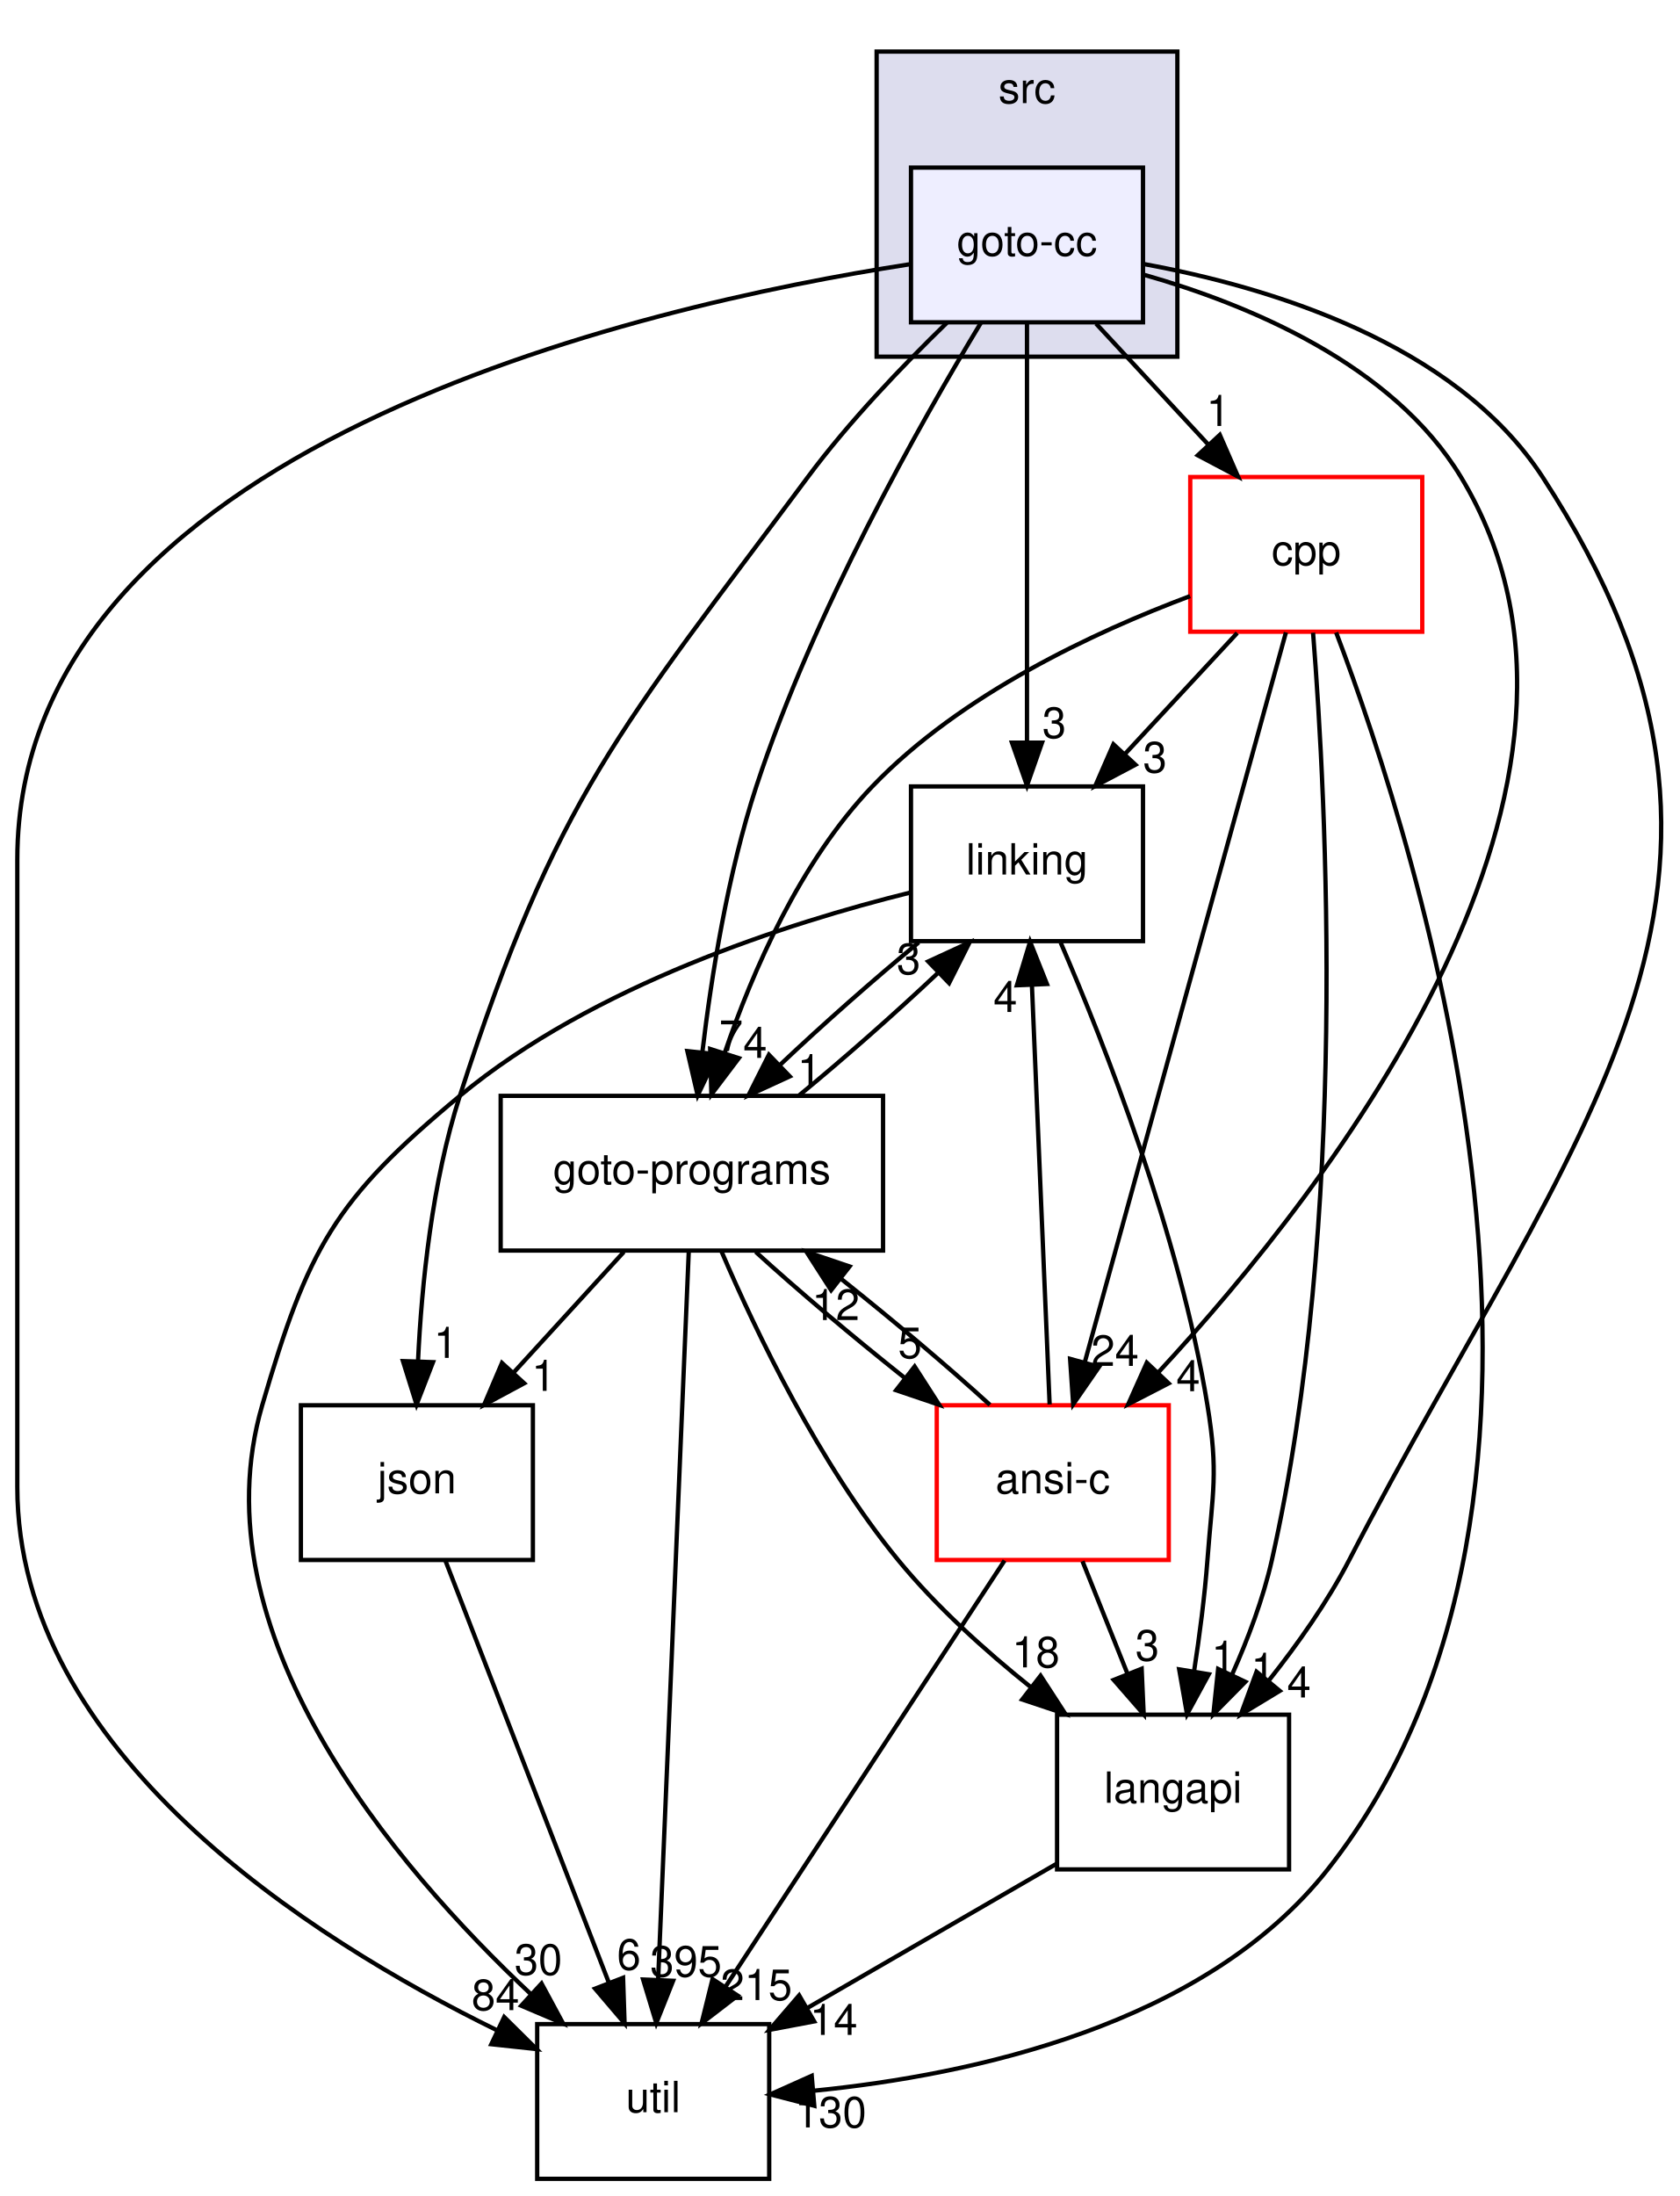
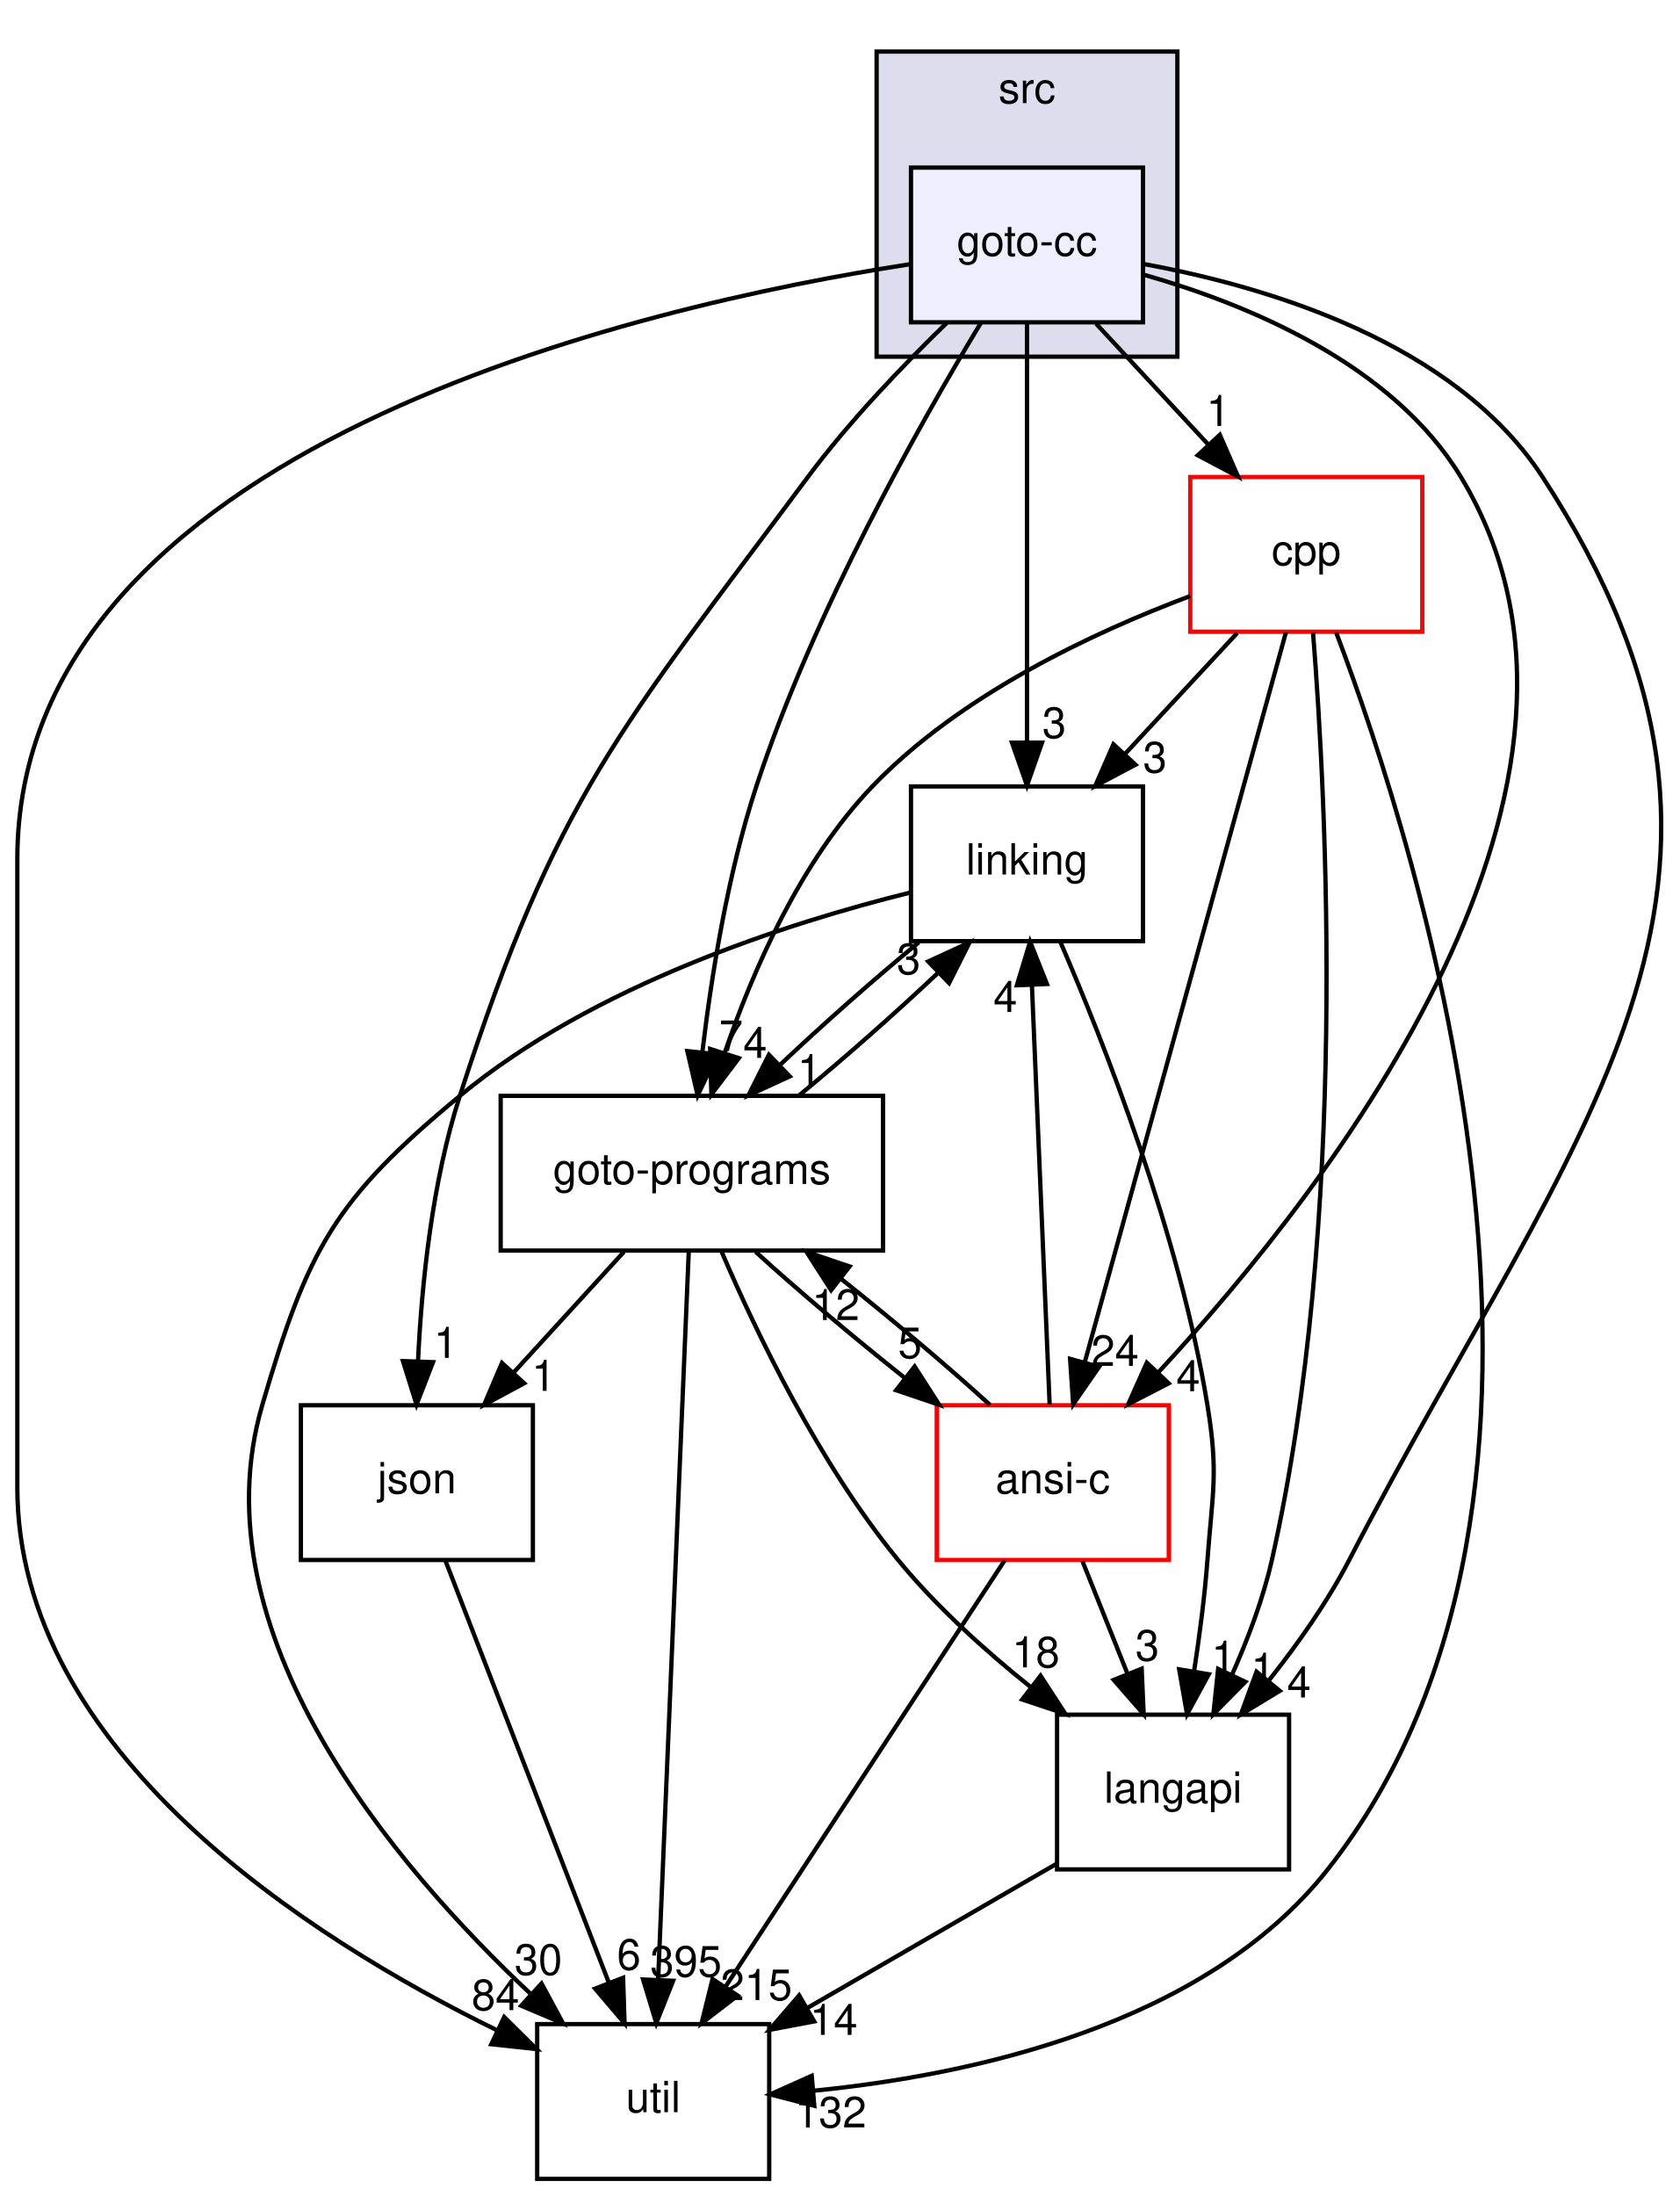
<svg xmlns="http://www.w3.org/2000/svg" xmlns:xlink="http://www.w3.org/1999/xlink" width="391pt" height="511pt" viewBox="0.00 0.00 390.94 511.00">
  <g id="graph0" class="graph" transform="scale(1 1) rotate(0) translate(4 507)">
    <g id="clust1" class="cluster">
      <g id="a_clust1">
        <a xlink:href="dir_68267d1309a1af8e8297ef4c3efbcdba.html" target="_top" xlink:title="src">
          <polygon fill="#ddddee" stroke="black" points="200,-424 200,-495 270,-495 270,-424 200,-424" />
          <text text-anchor="middle" x="235" y="-483" font-family="Helvetica,sans-Serif" font-size="10.00">src</text>
        </a>
      </g>
    </g>
    <g id="node1" class="node">
      <g id="a_node1">
        <a xlink:href="dir_6e0d693984f8703ee010615d1157e319.html" target="_top" xlink:title="goto-cc">
          <polygon fill="#eeeeff" stroke="black" points="262,-468 208,-468 208,-432 262,-432 262,-468" />
          <text text-anchor="middle" x="235" y="-447.5" font-family="Helvetica,sans-Serif" font-size="10.00">goto-cc</text>
        </a>
      </g>
    </g>
    <g id="node2" class="node">
      <g id="a_node2">
        <a xlink:href="dir_7ec25742ab1d47a7a6823282222807fd.html" target="_top" xlink:title="linking">
          <polygon fill="none" stroke="black" points="262,-324 208,-324 208,-288 262,-288 262,-324" />
          <text text-anchor="middle" x="235" y="-303.5" font-family="Helvetica,sans-Serif" font-size="10.00">linking</text>
        </a>
      </g>
    </g>
    <g id="edge20" class="edge">
      <path fill="none" stroke="black" d="M235,-431.87C235,-407.67 235,-363.21 235,-334.39" />
      <polygon fill="black" stroke="black" points="238.5,-334.19 235,-324.19 231.5,-334.19 238.5,-334.19" />
      <g id="a_edge20-headlabel">
        <a xlink:href="dir_000019_000029.html" target="_top" xlink:title="3">
          <text text-anchor="middle" x="241.34" y="-335.28" font-family="Helvetica,sans-Serif" font-size="10.00">3</text>
        </a>
      </g>
    </g>
    <g id="node3" class="node">
      <g id="a_node3">
        <a xlink:href="dir_b7878ad5ecbf2506f4125b9d34c97e45.html" target="_top" xlink:title="util">
          <polygon fill="none" stroke="black" points="175,-36 121,-36 121,0 175,0 175,-36" />
          <text text-anchor="middle" x="148" y="-15.5" font-family="Helvetica,sans-Serif" font-size="10.00">util</text>
        </a>
      </g>
    </g>
    <g id="edge21" class="edge">
      <path fill="none" stroke="black" d="M207.58,-445.49C145.59,-435.87 0,-403.05 0,-307 0,-307 0,-307 0,-161 0,-99.3 67.81,-56.06 111.63,-34.57" />
      <polygon fill="black" stroke="black" points="113.32,-37.64 120.85,-30.19 110.32,-31.32 113.32,-37.64" />
      <g id="a_edge21-headlabel">
        <a xlink:href="dir_000019_000033.html" target="_top" xlink:title="84">
          <text text-anchor="middle" x="111.29" y="-39.25" font-family="Helvetica,sans-Serif" font-size="10.00">84</text>
        </a>
      </g>
    </g>
    <g id="node4" class="node">
      <g id="a_node4">
        <a xlink:href="dir_da4c9dd239018fe26269ba2e1cf7c9a1.html" target="_top" xlink:title="json">
          <polygon fill="none" stroke="black" points="120,-180 66,-180 66,-144 120,-144 120,-180" />
          <text text-anchor="middle" x="93" y="-159.5" font-family="Helvetica,sans-Serif" font-size="10.00">json</text>
        </a>
      </g>
    </g>
    <g id="edge22" class="edge">
      <path fill="none" stroke="black" d="M216.33,-431.87C206.1,-421.95 193.6,-408.91 184,-396 140.19,-337.07 125.55,-321.88 103,-252 96.52,-231.93 94.1,-208.15 93.26,-190.22" />
      <polygon fill="black" stroke="black" points="96.75,-190.03 92.92,-180.15 89.76,-190.27 96.75,-190.03" />
      <g id="a_edge22-headlabel">
        <a xlink:href="dir_000019_000027.html" target="_top" xlink:title="1">
          <text text-anchor="middle" x="99.71" y="-191.03" font-family="Helvetica,sans-Serif" font-size="10.00">1</text>
        </a>
      </g>
    </g>
    <g id="node5" class="node">
      <g id="a_node5">
        <a xlink:href="dir_807c5b2c83e0c14a10083f60cf67ca05.html" target="_top" xlink:title="goto-programs">
          <polygon fill="none" stroke="black" points="201.5,-252 112.5,-252 112.5,-216 201.5,-216 201.5,-252" />
          <text text-anchor="middle" x="157" y="-231.5" font-family="Helvetica,sans-Serif" font-size="10.00">goto-programs</text>
        </a>
      </g>
    </g>
    <g id="edge23" class="edge">
      <path fill="none" stroke="black" d="M224.29,-431.91C210.11,-408.48 185.33,-364.64 172,-324 165.38,-303.81 161.56,-280.03 159.44,-262.14" />
      <polygon fill="black" stroke="black" points="162.91,-261.66 158.35,-252.09 155.95,-262.41 162.91,-261.66" />
      <g id="a_edge23-headlabel">
        <a xlink:href="dir_000019_000024.html" target="_top" xlink:title="7">
          <text text-anchor="middle" x="166.12" y="-262.43" font-family="Helvetica,sans-Serif" font-size="10.00">7</text>
        </a>
      </g>
    </g>
    <g id="node6" class="node">
      <g id="a_node6">
        <a xlink:href="dir_245199dd16b1f3757d78c9dc7747589d.html" target="_top" xlink:title="langapi">
          <polygon fill="none" stroke="black" points="296,-108 242,-108 242,-72 296,-72 296,-108" />
          <text text-anchor="middle" x="269" y="-87.5" font-family="Helvetica,sans-Serif" font-size="10.00">langapi</text>
        </a>
      </g>
    </g>
    <g id="edge24" class="edge">
      <path fill="none" stroke="black" d="M262.19,-445.56C290.83,-440.32 334.55,-427.39 355,-396 417.11,-300.68 362.28,-245.05 310,-144 304.95,-134.24 298.04,-124.46 291.33,-116.01" />
      <polygon fill="black" stroke="black" points="293.83,-113.54 284.77,-108.05 288.43,-117.99 293.83,-113.54" />
      <g id="a_edge24-headlabel">
        <a xlink:href="dir_000019_000028.html" target="_top" xlink:title="4">
          <text text-anchor="middle" x="298.31" y="-112" font-family="Helvetica,sans-Serif" font-size="10.00">4</text>
        </a>
      </g>
    </g>
    <g id="node7" class="node">
      <g id="a_node7">
        <a xlink:href="dir_f88182c44268ef6b082d02d66ccc5f99.html" target="_top" xlink:title="ansi-c">
          <polygon fill="none" stroke="red" points="268,-180 214,-180 214,-144 268,-144 268,-180" />
          <text text-anchor="middle" x="241" y="-159.5" font-family="Helvetica,sans-Serif" font-size="10.00">ansi-c</text>
        </a>
      </g>
    </g>
    <g id="edge25" class="edge">
      <path fill="none" stroke="black" d="M262.34,-443.03C286.44,-436.16 320.12,-422.27 336,-396 378.85,-325.12 306.11,-231.41 265.5,-187.58" />
      <polygon fill="black" stroke="black" points="267.97,-185.1 258.56,-180.24 262.89,-189.91 267.97,-185.1" />
      <g id="a_edge25-headlabel">
        <a xlink:href="dir_000019_000012.html" target="_top" xlink:title="4">
          <text text-anchor="middle" x="272.51" y="-183.27" font-family="Helvetica,sans-Serif" font-size="10.00">4</text>
        </a>
      </g>
    </g>
    <g id="node8" class="node">
      <g id="a_node8">
        <a xlink:href="dir_dfdbda394c3f7a3aa55229f33a559c41.html" target="_top" xlink:title="cpp">
          <polygon fill="none" stroke="red" points="327,-396 273,-396 273,-360 327,-360 327,-396" />
          <text text-anchor="middle" x="300" y="-375.5" font-family="Helvetica,sans-Serif" font-size="10.00">cpp</text>
        </a>
      </g>
    </g>
    <g id="edge26" class="edge">
      <path fill="none" stroke="black" d="M251.07,-431.7C258.94,-423.22 268.56,-412.86 277.17,-403.58" />
      <polygon fill="black" stroke="black" points="279.88,-405.81 284.12,-396.1 274.75,-401.05 279.88,-405.81" />
      <g id="a_edge26-headlabel">
        <a xlink:href="dir_000019_000016.html" target="_top" xlink:title="1">
          <text text-anchor="middle" x="279.51" y="-407.88" font-family="Helvetica,sans-Serif" font-size="10.00">1</text>
        </a>
      </g>
    </g>
    <g id="edge1" class="edge">
      <path fill="none" stroke="black" d="M207.93,-299.33C179.31,-292.24 134.09,-277.76 103,-252 73.76,-227.77 67.65,-216.45 57,-180 41.58,-127.22 87.52,-73 119.62,-42.89" />
      <polygon fill="black" stroke="black" points="122.01,-45.45 127.04,-36.13 117.29,-40.28 122.01,-45.45" />
      <g id="a_edge1-headlabel">
        <a xlink:href="dir_000029_000033.html" target="_top" xlink:title="30">
          <text text-anchor="middle" x="121.27" y="-47.47" font-family="Helvetica,sans-Serif" font-size="10.00">30</text>
        </a>
      </g>
    </g>
    <g id="edge2" class="edge">
      <path fill="none" stroke="black" d="M209.8,-287.7C199.38,-279.14 187.52,-268.66 177.62,-259.3" />
      <polygon fill="black" stroke="black" points="179.79,-256.53 170.16,-252.1 174.93,-261.57 179.79,-256.53" />
      <g id="a_edge2-headlabel">
        <a xlink:href="dir_000029_000024.html" target="_top" xlink:title="1">
          <text text-anchor="middle" x="184.35" y="-254.49" font-family="Helvetica,sans-Serif" font-size="10.00">1</text>
        </a>
      </g>
    </g>
    <g id="edge3" class="edge">
      <path fill="none" stroke="black" d="M242.84,-287.66C253.08,-263.94 270.5,-219.76 277,-180 279.58,-164.21 278.2,-159.96 277,-144 276.36,-135.52 275.16,-126.34 273.88,-118.04" />
      <polygon fill="black" stroke="black" points="277.32,-117.41 272.25,-108.11 270.42,-118.55 277.32,-117.41" />
      <g id="a_edge3-headlabel">
        <a xlink:href="dir_000029_000028.html" target="_top" xlink:title="1">
          <text text-anchor="middle" x="280.71" y="-118" font-family="Helvetica,sans-Serif" font-size="10.00">1</text>
        </a>
      </g>
    </g>
    <g id="edge4" class="edge">
      <path fill="none" stroke="black" d="M99.63,-143.87C109.09,-119.46 126.53,-74.43 137.68,-45.64" />
      <polygon fill="black" stroke="black" points="140.99,-46.78 141.34,-36.19 134.47,-44.25 140.99,-46.78" />
      <g id="a_edge4-headlabel">
        <a xlink:href="dir_000027_000033.html" target="_top" xlink:title="6">
          <text text-anchor="middle" x="142.34" y="-48.66" font-family="Helvetica,sans-Serif" font-size="10.00">6</text>
        </a>
      </g>
    </g>
    <g id="edge5" class="edge">
      <path fill="none" stroke="black" d="M181.95,-252.1C192.35,-260.64 204.22,-271.11 214.15,-280.48" />
      <polygon fill="black" stroke="black" points="212.01,-283.27 221.63,-287.7 216.87,-278.24 212.01,-283.27" />
      <g id="a_edge5-headlabel">
        <a xlink:href="dir_000024_000029.html" target="_top" xlink:title="3">
          <text text-anchor="middle" x="207.45" y="-280.32" font-family="Helvetica,sans-Serif" font-size="10.00">3</text>
        </a>
      </g>
    </g>
    <g id="edge6" class="edge">
      <path fill="none" stroke="black" d="M156.28,-215.85C154.72,-178.83 151.04,-91.18 149.15,-46.39" />
      <polygon fill="black" stroke="black" points="152.64,-46.08 148.72,-36.23 145.65,-46.37 152.64,-46.08" />
      <g id="a_edge6-headlabel">
        <a xlink:href="dir_000024_000033.html" target="_top" xlink:title="395">
          <text text-anchor="middle" x="155.63" y="-47.05" font-family="Helvetica,sans-Serif" font-size="10.00">395</text>
        </a>
      </g>
    </g>
    <g id="edge7" class="edge">
      <path fill="none" stroke="black" d="M141.18,-215.7C133.43,-207.22 123.96,-196.86 115.48,-187.58" />
      <polygon fill="black" stroke="black" points="117.97,-185.12 108.64,-180.1 112.8,-189.85 117.97,-185.12" />
      <g id="a_edge7-headlabel">
        <a xlink:href="dir_000024_000027.html" target="_top" xlink:title="1">
          <text text-anchor="middle" x="122.49" y="-183.36" font-family="Helvetica,sans-Serif" font-size="10.00">1</text>
        </a>
      </g>
    </g>
    <g id="edge8" class="edge">
      <path fill="none" stroke="black" d="M163.92,-215.75C172,-196.9 186.63,-166.4 205,-144 213.89,-133.16 225.26,-122.9 235.94,-114.36" />
      <polygon fill="black" stroke="black" points="238.16,-117.07 243.93,-108.18 233.88,-111.53 238.16,-117.07" />
      <g id="a_edge8-headlabel">
        <a xlink:href="dir_000024_000028.html" target="_top" xlink:title="18">
          <text text-anchor="middle" x="237.06" y="-119.01" font-family="Helvetica,sans-Serif" font-size="10.00">18</text>
        </a>
      </g>
    </g>
    <g id="edge9" class="edge">
      <path fill="none" stroke="black" d="M171.85,-215.7C181.52,-206.88 194.37,-196.03 206.42,-186.47" />
      <polygon fill="black" stroke="black" points="208.85,-189.02 214.58,-180.1 204.54,-183.5 208.85,-189.02" />
      <g id="a_edge9-headlabel">
        <a xlink:href="dir_000024_000012.html" target="_top" xlink:title="5">
          <text text-anchor="middle" x="207.76" y="-190.97" font-family="Helvetica,sans-Serif" font-size="10.00">5</text>
        </a>
      </g>
    </g>
    <g id="edge10" class="edge">
      <path fill="none" stroke="black" d="M241.85,-73.29C224.72,-63.38 202.41,-50.48 183.84,-39.73" />
      <polygon fill="black" stroke="black" points="185.47,-36.63 175.06,-34.66 181.97,-42.69 185.47,-36.63" />
      <g id="a_edge10-headlabel">
        <a xlink:href="dir_000028_000033.html" target="_top" xlink:title="14">
          <text text-anchor="middle" x="190.01" y="-33.48" font-family="Helvetica,sans-Serif" font-size="10.00">14</text>
        </a>
      </g>
    </g>
    <g id="edge11" class="edge">
      <path fill="none" stroke="black" d="M240.27,-180.19C239.25,-204.42 237.37,-248.89 236.15,-277.68" />
      <polygon fill="black" stroke="black" points="232.65,-277.73 235.72,-287.87 239.64,-278.03 232.65,-277.73" />
      <g id="a_edge11-headlabel">
        <a xlink:href="dir_000012_000029.html" target="_top" xlink:title="4">
          <text text-anchor="middle" x="229.96" y="-271.52" font-family="Helvetica,sans-Serif" font-size="10.00">4</text>
        </a>
      </g>
    </g>
    <g id="edge12" class="edge">
      <path fill="none" stroke="black" d="M229.78,-143.87C213.65,-119.24 183.78,-73.64 164.95,-44.88" />
      <polygon fill="black" stroke="black" points="167.66,-42.64 159.26,-36.19 161.81,-46.47 167.66,-42.64" />
      <g id="a_edge12-headlabel">
        <a xlink:href="dir_000012_000033.html" target="_top" xlink:title="215">
          <text text-anchor="middle" x="172.01" y="-41.59" font-family="Helvetica,sans-Serif" font-size="10.00">215</text>
        </a>
      </g>
    </g>
    <g id="edge13" class="edge">
      <path fill="none" stroke="black" d="M226.37,-180.1C216.75,-188.89 203.91,-199.73 191.86,-209.31" />
      <polygon fill="black" stroke="black" points="189.41,-206.78 183.68,-215.7 193.71,-212.3 189.41,-206.78" />
      <g id="a_edge13-headlabel">
        <a xlink:href="dir_000012_000024.html" target="_top" xlink:title="12">
          <text text-anchor="middle" x="190.49" y="-199.83" font-family="Helvetica,sans-Serif" font-size="10.00">12</text>
        </a>
      </g>
    </g>
    <g id="edge14" class="edge">
      <path fill="none" stroke="black" d="M247.92,-143.7C251.07,-135.81 254.88,-126.3 258.38,-117.55" />
      <polygon fill="black" stroke="black" points="261.69,-118.69 262.16,-108.1 255.19,-116.09 261.69,-118.69" />
      <g id="a_edge14-headlabel">
        <a xlink:href="dir_000012_000028.html" target="_top" xlink:title="3">
          <text text-anchor="middle" x="263" y="-120.58" font-family="Helvetica,sans-Serif" font-size="10.00">3</text>
        </a>
      </g>
    </g>
    <g id="edge15" class="edge">
      <path fill="none" stroke="black" d="M283.93,-359.7C276.06,-351.22 266.44,-340.86 257.83,-331.58" />
      <polygon fill="black" stroke="black" points="260.25,-329.05 250.88,-324.1 255.12,-333.81 260.25,-329.05" />
      <g id="a_edge15-headlabel">
        <a xlink:href="dir_000016_000029.html" target="_top" xlink:title="3">
          <text text-anchor="middle" x="264.78" y="-327.25" font-family="Helvetica,sans-Serif" font-size="10.00">3</text>
        </a>
      </g>
    </g>
    <g id="edge16" class="edge">
      <path fill="none" stroke="black" d="M306.96,-359.82C326.15,-309.34 374.02,-159.54 305,-72 276.47,-35.81 222.17,-24.16 185.52,-20.51" />
      <polygon fill="black" stroke="black" points="185.49,-16.99 175.23,-19.64 184.9,-23.97 185.49,-16.99" />
      <g id="a_edge16-headlabel">
-         <a xlink:href="dir_000016_000033.html" target="_top" xlink:title="130">
-           <text text-anchor="middle" x="189.31" y="-11.96" font-family="Helvetica,sans-Serif" font-size="10.00">130</text>
+         <a xlink:href="dir_000016_000033.html" target="_top" xlink:title="132">
+           <text text-anchor="middle" x="189.31" y="-11.96" font-family="Helvetica,sans-Serif" font-size="10.00">132</text>
        </a>
      </g>
    </g>
    <g id="edge17" class="edge">
      <path fill="none" stroke="black" d="M272.96,-368.29C250.7,-359.95 219.55,-345.44 199,-324 182.26,-306.54 171.19,-281.18 164.64,-261.99" />
      <polygon fill="black" stroke="black" points="167.93,-260.77 161.54,-252.32 161.26,-262.91 167.93,-260.77" />
      <g id="a_edge17-headlabel">
        <a xlink:href="dir_000016_000024.html" target="_top" xlink:title="4">
          <text text-anchor="middle" x="171.73" y="-260.83" font-family="Helvetica,sans-Serif" font-size="10.00">4</text>
        </a>
      </g>
    </g>
    <g id="edge18" class="edge">
      <path fill="none" stroke="black" d="M301.58,-359.77C304.68,-320.76 309.81,-222.97 292,-144 289.97,-135 286.43,-125.62 282.72,-117.3" />
      <polygon fill="black" stroke="black" points="285.82,-115.65 278.38,-108.11 279.49,-118.64 285.82,-115.65" />
      <g id="a_edge18-headlabel">
        <a xlink:href="dir_000016_000028.html" target="_top" xlink:title="1">
          <text text-anchor="middle" x="289.92" y="-115.19" font-family="Helvetica,sans-Serif" font-size="10.00">1</text>
        </a>
      </g>
    </g>
    <g id="edge19" class="edge">
      <path fill="none" stroke="black" d="M295.27,-359.85C285.04,-322.75 260.8,-234.81 248.47,-190.1" />
      <polygon fill="black" stroke="black" points="251.78,-188.94 245.75,-180.23 245.03,-190.8 251.78,-188.94" />
      <g id="a_edge19-headlabel">
        <a xlink:href="dir_000016_000012.html" target="_top" xlink:title="24">
          <text text-anchor="middle" x="255.48" y="-189.15" font-family="Helvetica,sans-Serif" font-size="10.00">24</text>
        </a>
      </g>
    </g>
  </g>
</svg>
